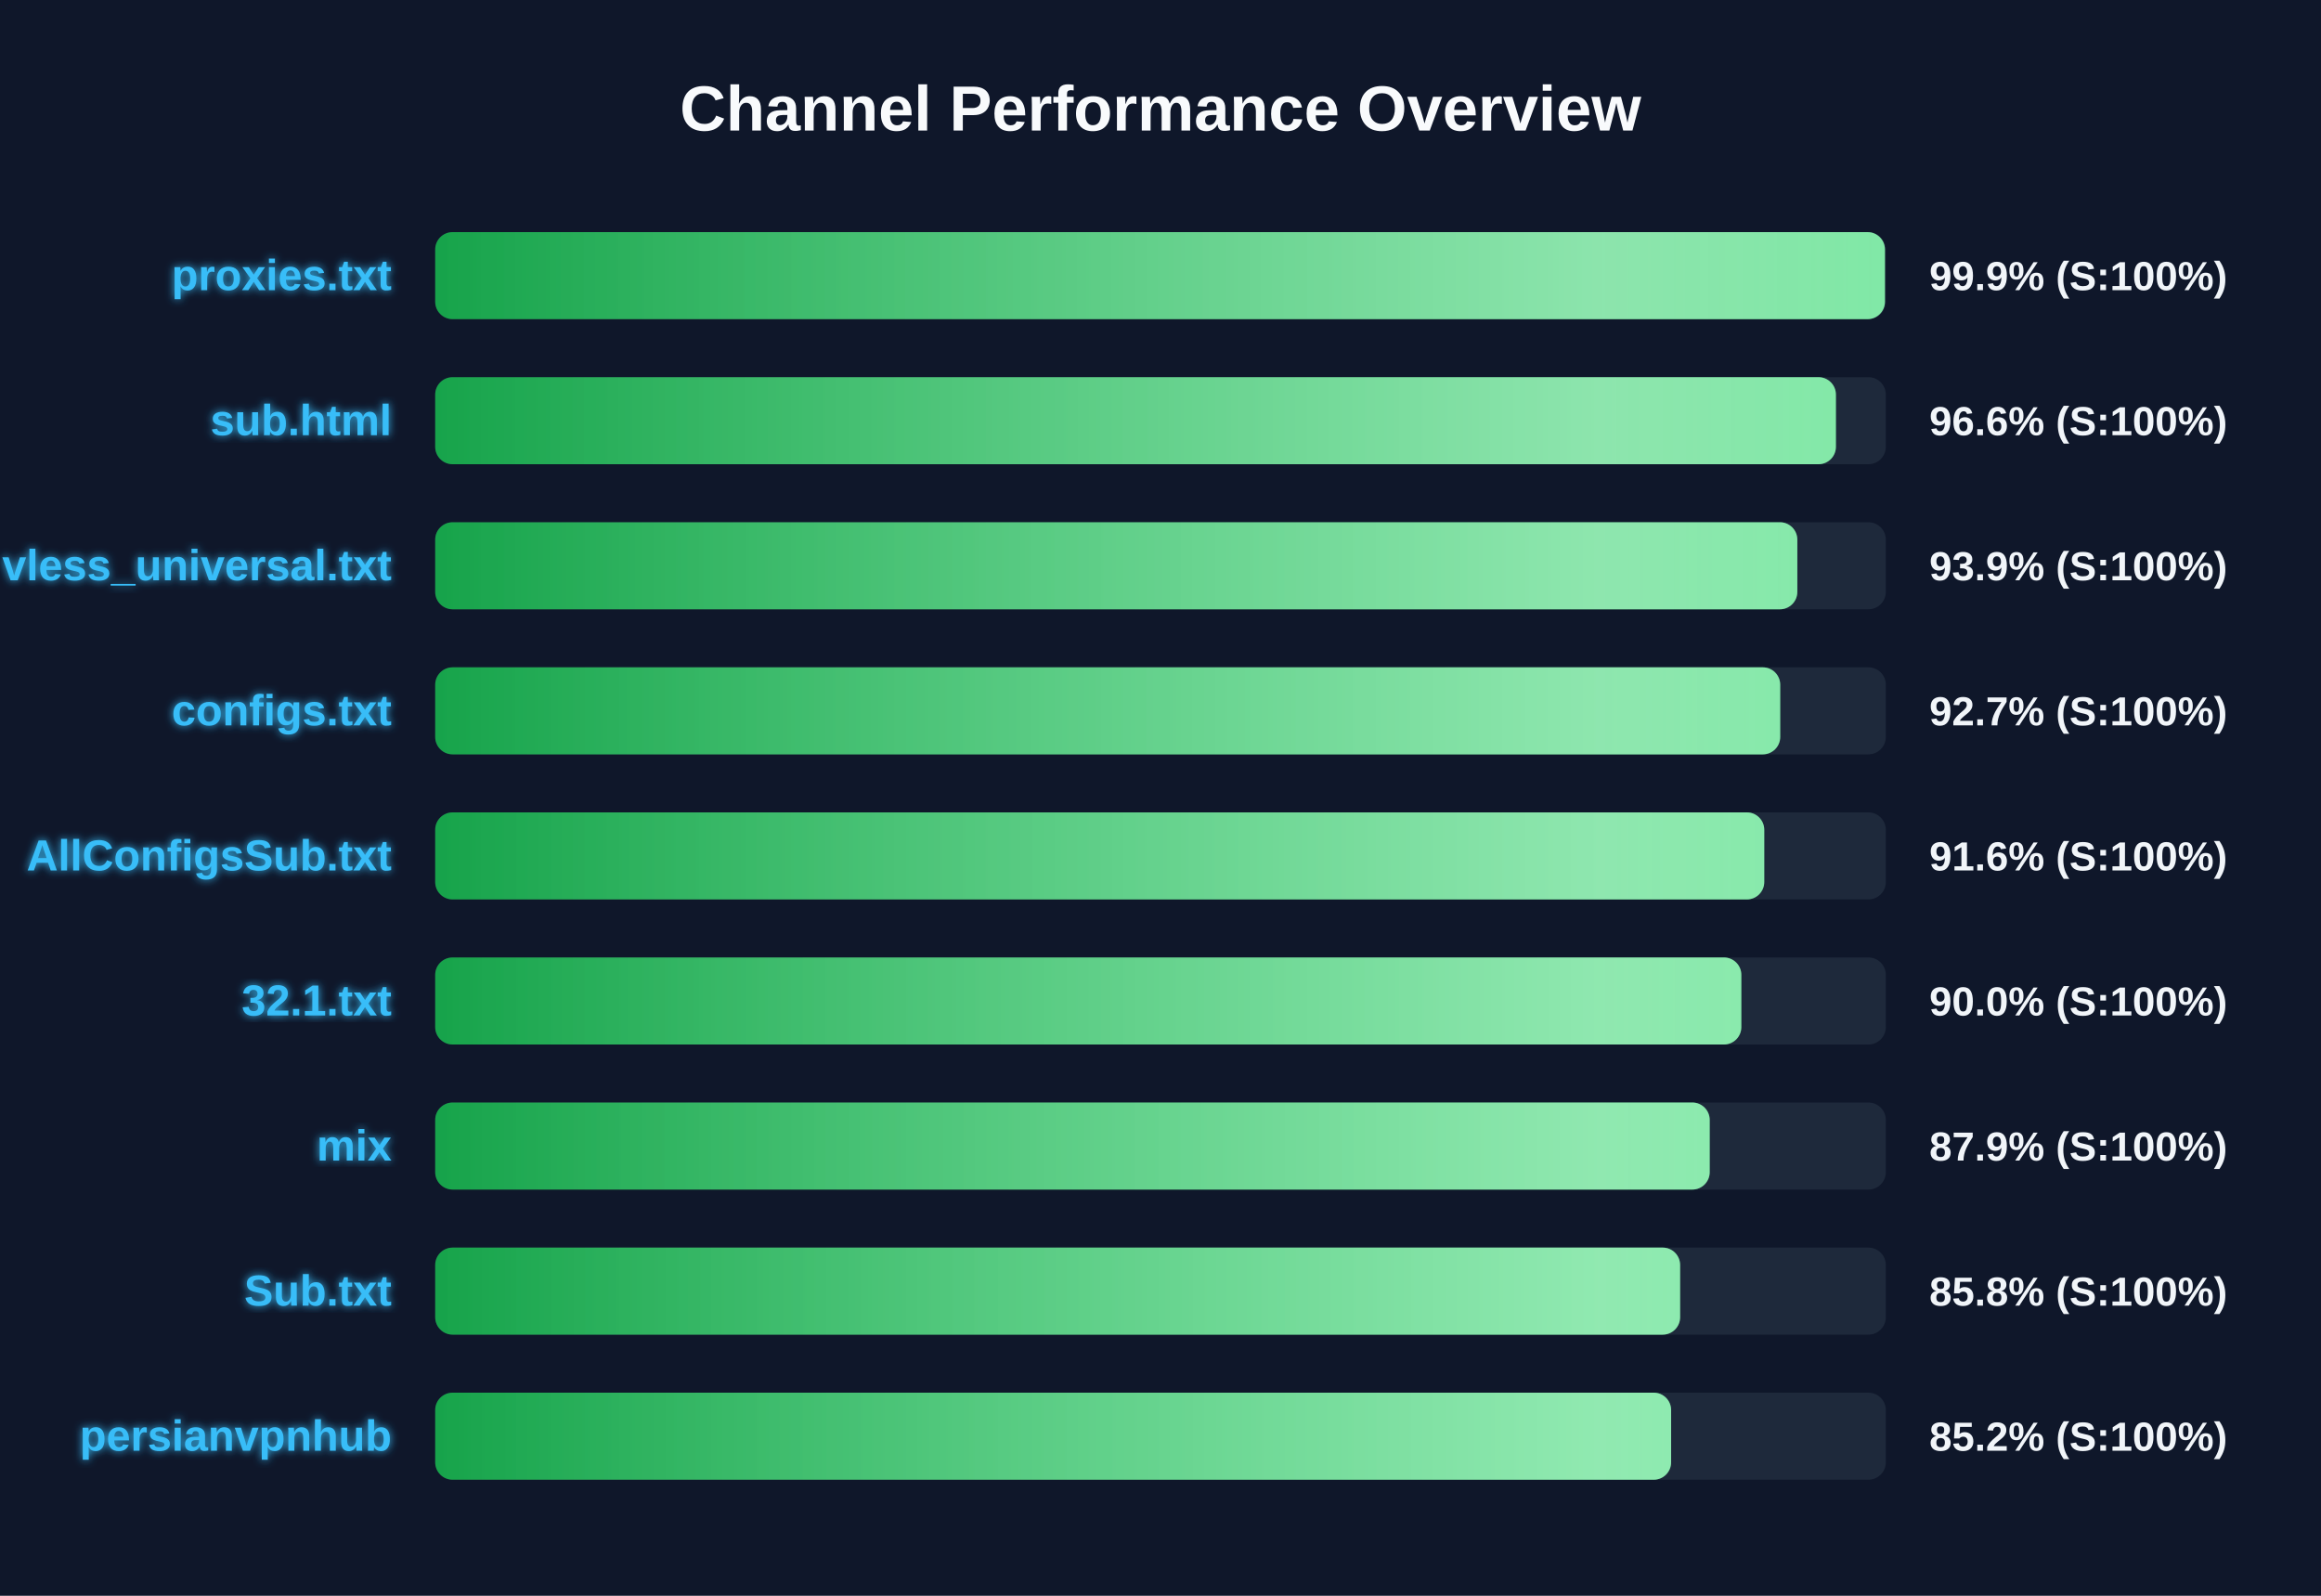
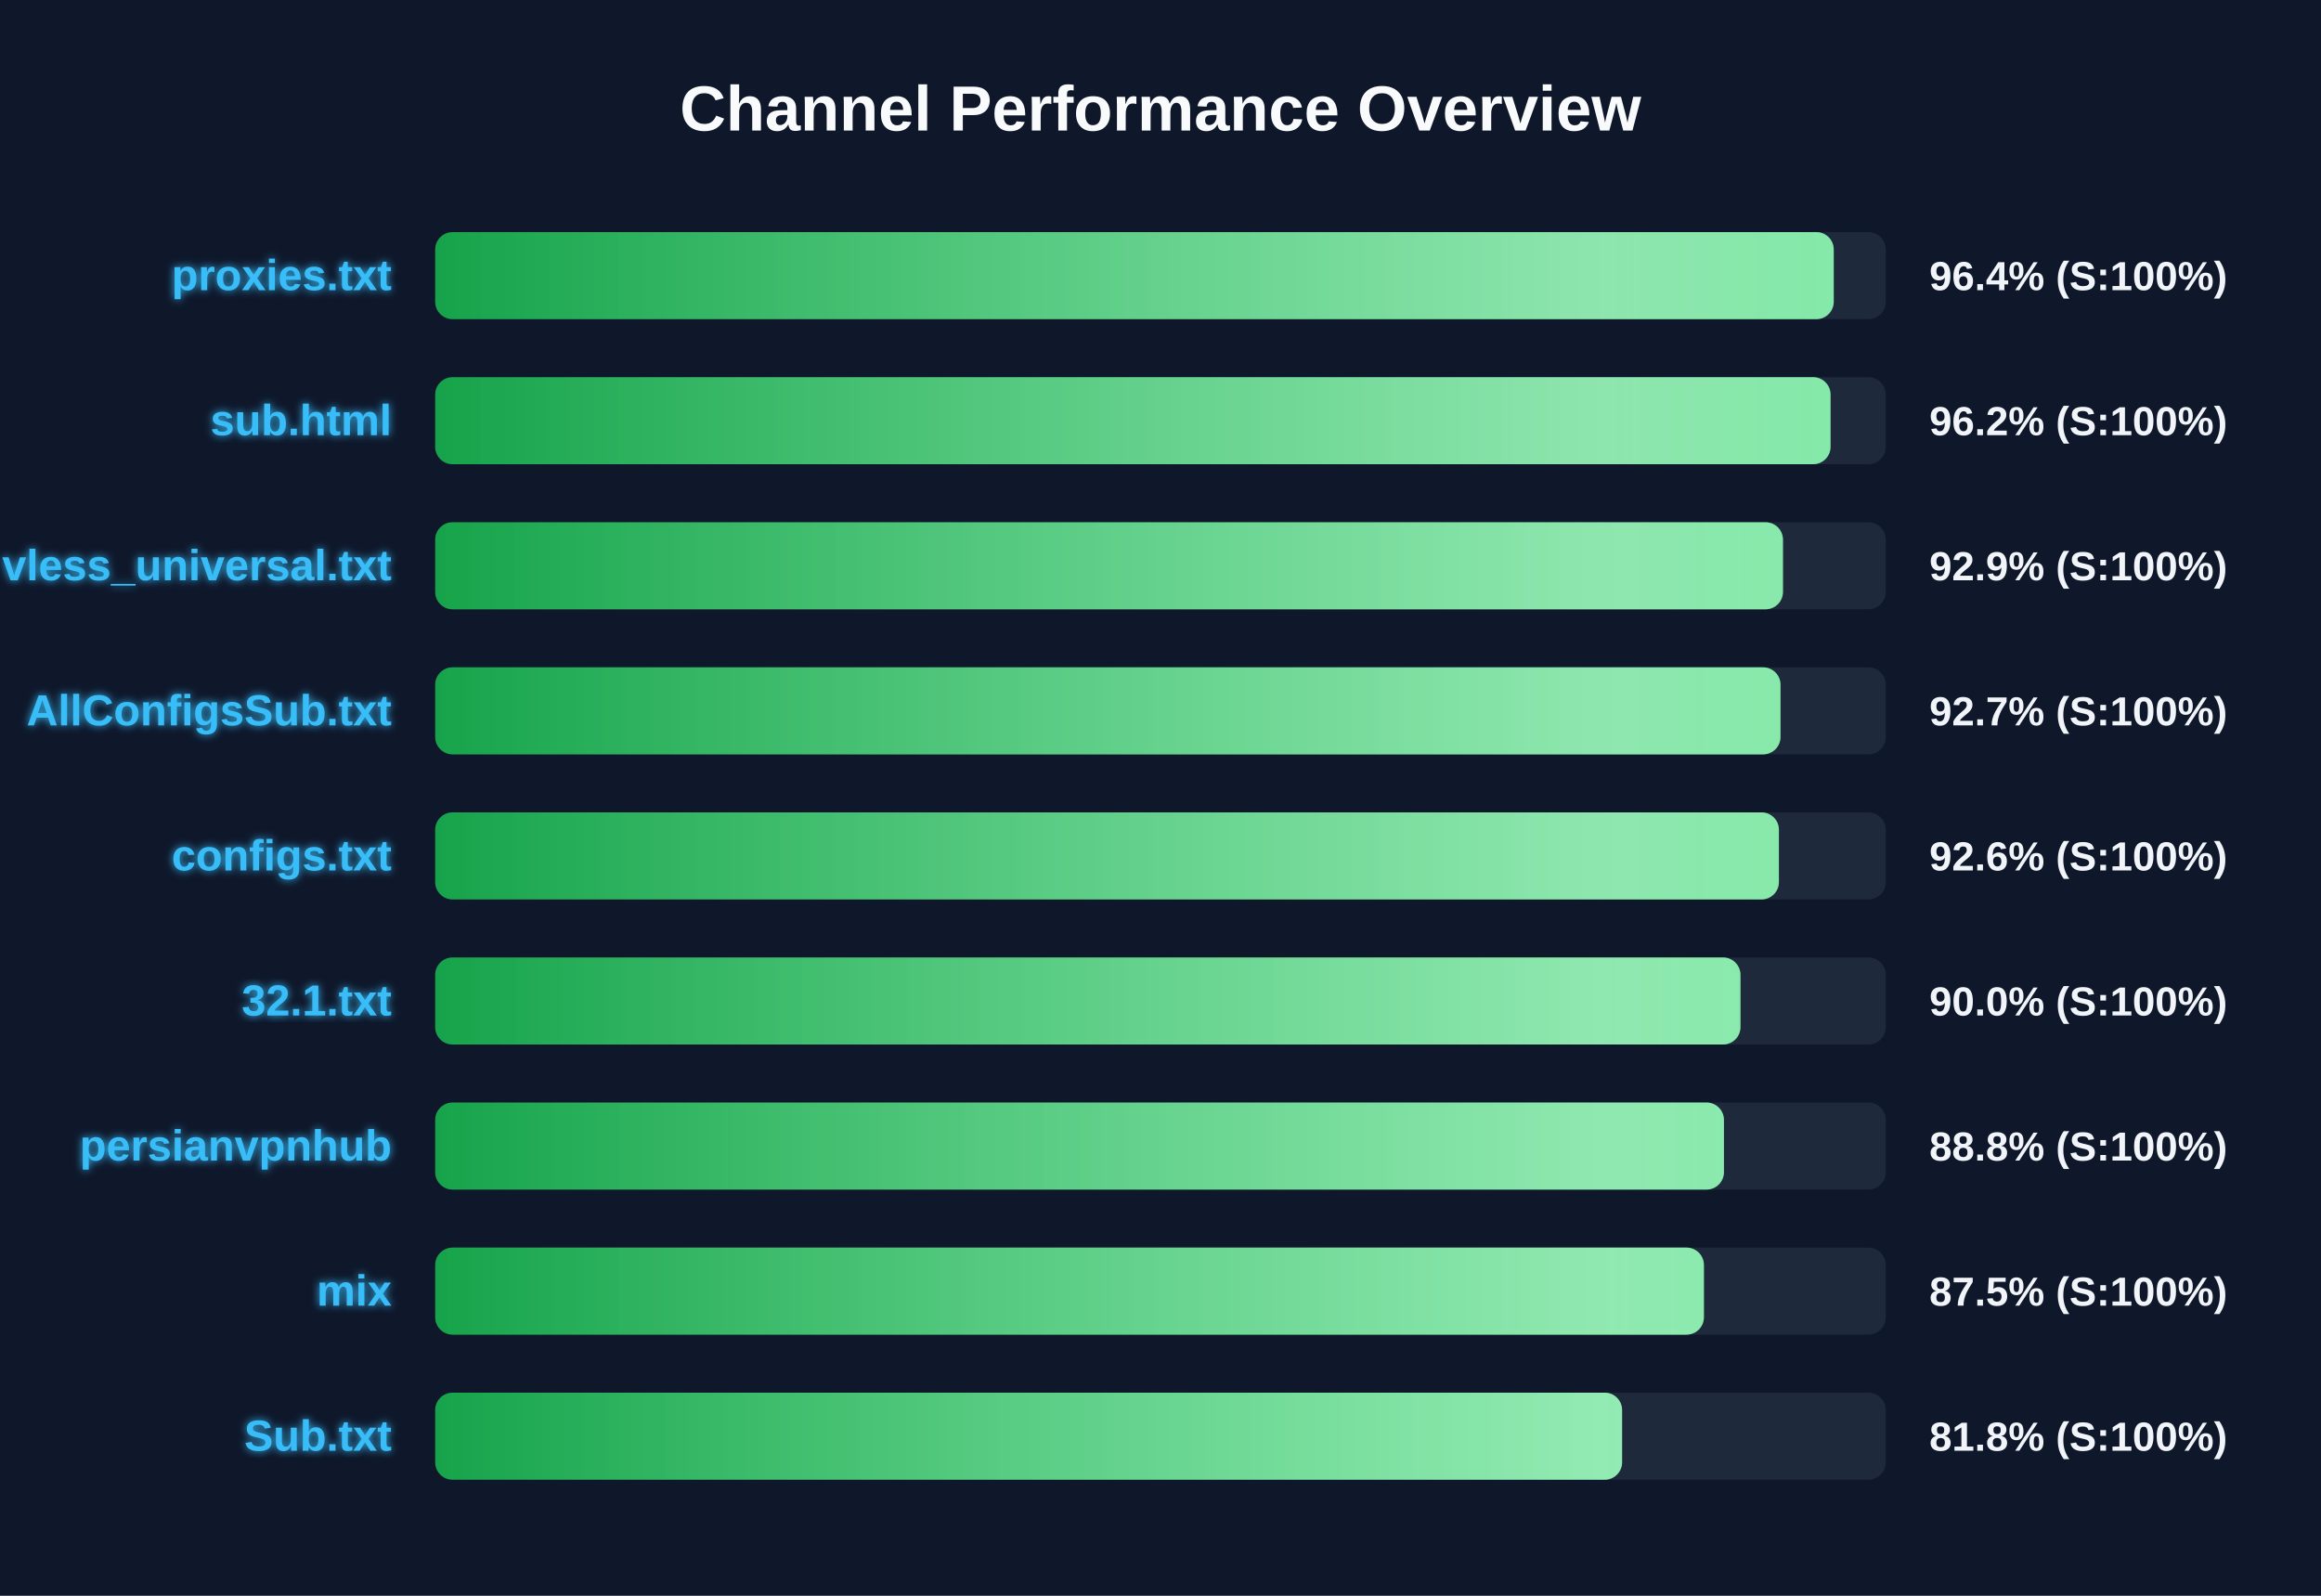
<svg xmlns="http://www.w3.org/2000/svg" width="800" height="550" version="1.1">
  <defs>
    <linearGradient id="grad-green" x1="0%" y1="0%" x2="100%" y2="0%">
      <stop offset="0%" stop-color="#16a34a" />
      <stop offset="100%" stop-color="#4ade80" />
    </linearGradient>
    <linearGradient id="grad-yellow" x1="0%" y1="0%" x2="100%" y2="0%">
      <stop offset="0%" stop-color="#ca8a04" />
      <stop offset="100%" stop-color="#fde047" />
    </linearGradient>
    <linearGradient id="grad-red" x1="0%" y1="0%" x2="100%" y2="0%">
      <stop offset="0%" stop-color="#dc2626" />
      <stop offset="100%" stop-color="#f87171" />
    </linearGradient>
    <linearGradient id="shimmer" x1="0%" y1="0%" x2="100%" y2="0%">
      <stop offset="0%" stop-color="rgba(255,255,255,0)" />
      <stop offset="50%" stop-color="rgba(255,255,255,0.4)" />
      <stop offset="100%" stop-color="rgba(255,255,255,0)" />
    </linearGradient>
    <filter id="glow" x="-20%" y="-20%" width="140%" height="140%">
      <feGaussianBlur stdDeviation="1.5" result="blur" />
      <feComposite in="SourceGraphic" in2="blur" operator="over" />
    </filter>
  </defs>
  <style>
        .bg-rect { fill: #0f172a; }
        .title { font: bold 22px 'Segoe UI', Arial, sans-serif; fill: #f8fafc; }
        .row { font: bold 15px 'Segoe UI', Arial, sans-serif; fill: #38bdf8; filter: url(#glow); }
        .score { font: bold 14px 'Segoe UI', Arial, sans-serif; fill: #f1f5f9; }
        @keyframes shimmer-anim {
            0% { transform: translateX(-100%); }
            100% { transform: translateX(200%); }
        }
        .shimmer-rect {
            animation: shimmer-anim 2.5s infinite linear;
        }
    </style>
  <rect width="100%" height="100%" class="bg-rect" />
  <text x="400" y="45" text-anchor="middle" class="title">Channel Performance Overview</text>
  <rect x="150" y="80" width="500" height="30" fill="#1e293b" rx="6" />
  <clipPath id="clip-0">
-     <rect x="150" y="80" width="499.7" height="30" rx="6" />
+     <rect x="150" y="80" width="482.05" height="30" rx="6" />
  </clipPath>
-   <rect x="150" y="80" width="499.7" height="30" fill="url(#grad-green)" rx="6" />
+   <rect x="150" y="80" width="482.05" height="30" fill="url(#grad-green)" rx="6" />
  <g clip-path="url(#clip-0)">
    <rect x="150" y="80" width="100%" height="30" fill="url(#shimmer)" class="shimmer-rect" />
  </g>
  <text x="135" y="100" text-anchor="end" class="row">proxies.txt</text>
-   <text x="665" y="100" text-anchor="start" class="score">99.9% (S:100%)</text>
+   <text x="665" y="100" text-anchor="start" class="score">96.4% (S:100%)</text>
  <rect x="150" y="130" width="500" height="30" fill="#1e293b" rx="6" />
  <clipPath id="clip-1">
-     <rect x="150" y="130" width="482.8" height="30" rx="6" />
+     <rect x="150" y="130" width="480.95" height="30" rx="6" />
  </clipPath>
-   <rect x="150" y="130" width="482.8" height="30" fill="url(#grad-green)" rx="6" />
+   <rect x="150" y="130" width="480.95" height="30" fill="url(#grad-green)" rx="6" />
  <g clip-path="url(#clip-1)">
    <rect x="150" y="130" width="100%" height="30" fill="url(#shimmer)" class="shimmer-rect" />
  </g>
  <text x="135" y="150" text-anchor="end" class="row">sub.html</text>
-   <text x="665" y="150" text-anchor="start" class="score">96.6% (S:100%)</text>
+   <text x="665" y="150" text-anchor="start" class="score">96.2% (S:100%)</text>
  <rect x="150" y="180" width="500" height="30" fill="#1e293b" rx="6" />
  <clipPath id="clip-2">
-     <rect x="150" y="180" width="469.5" height="30" rx="6" />
+     <rect x="150" y="180" width="464.55" height="30" rx="6" />
  </clipPath>
-   <rect x="150" y="180" width="469.5" height="30" fill="url(#grad-green)" rx="6" />
+   <rect x="150" y="180" width="464.55" height="30" fill="url(#grad-green)" rx="6" />
  <g clip-path="url(#clip-2)">
    <rect x="150" y="180" width="100%" height="30" fill="url(#shimmer)" class="shimmer-rect" />
  </g>
  <text x="135" y="200" text-anchor="end" class="row">vless_universal.txt</text>
-   <text x="665" y="200" text-anchor="start" class="score">93.9% (S:100%)</text>
+   <text x="665" y="200" text-anchor="start" class="score">92.9% (S:100%)</text>
  <rect x="150" y="230" width="500" height="30" fill="#1e293b" rx="6" />
  <clipPath id="clip-3">
-     <rect x="150" y="230" width="463.6" height="30" rx="6" />
+     <rect x="150" y="230" width="463.7" height="30" rx="6" />
  </clipPath>
-   <rect x="150" y="230" width="463.6" height="30" fill="url(#grad-green)" rx="6" />
+   <rect x="150" y="230" width="463.7" height="30" fill="url(#grad-green)" rx="6" />
  <g clip-path="url(#clip-3)">
    <rect x="150" y="230" width="100%" height="30" fill="url(#shimmer)" class="shimmer-rect" />
  </g>
-   <text x="135" y="250" text-anchor="end" class="row">configs.txt</text>
+   <text x="135" y="250" text-anchor="end" class="row">AllConfigsSub.txt</text>
  <text x="665" y="250" text-anchor="start" class="score">92.7% (S:100%)</text>
  <rect x="150" y="280" width="500" height="30" fill="#1e293b" rx="6" />
  <clipPath id="clip-4">
-     <rect x="150" y="280" width="458.1" height="30" rx="6" />
+     <rect x="150" y="280" width="463.15" height="30" rx="6" />
  </clipPath>
-   <rect x="150" y="280" width="458.1" height="30" fill="url(#grad-green)" rx="6" />
+   <rect x="150" y="280" width="463.15" height="30" fill="url(#grad-green)" rx="6" />
  <g clip-path="url(#clip-4)">
    <rect x="150" y="280" width="100%" height="30" fill="url(#shimmer)" class="shimmer-rect" />
  </g>
-   <text x="135" y="300" text-anchor="end" class="row">AllConfigsSub.txt</text>
-   <text x="665" y="300" text-anchor="start" class="score">91.6% (S:100%)</text>
+   <text x="135" y="300" text-anchor="end" class="row">configs.txt</text>
+   <text x="665" y="300" text-anchor="start" class="score">92.6% (S:100%)</text>
  <rect x="150" y="330" width="500" height="30" fill="#1e293b" rx="6" />
  <clipPath id="clip-5">
-     <rect x="150" y="330" width="450.2" height="30" rx="6" />
+     <rect x="150" y="330" width="449.9" height="30" rx="6" />
  </clipPath>
-   <rect x="150" y="330" width="450.2" height="30" fill="url(#grad-green)" rx="6" />
+   <rect x="150" y="330" width="449.9" height="30" fill="url(#grad-green)" rx="6" />
  <g clip-path="url(#clip-5)">
    <rect x="150" y="330" width="100%" height="30" fill="url(#shimmer)" class="shimmer-rect" />
  </g>
  <text x="135" y="350" text-anchor="end" class="row">32.1.txt</text>
  <text x="665" y="350" text-anchor="start" class="score">90.0% (S:100%)</text>
  <rect x="150" y="380" width="500" height="30" fill="#1e293b" rx="6" />
  <clipPath id="clip-6">
-     <rect x="150" y="380" width="439.3" height="30" rx="6" />
+     <rect x="150" y="380" width="444.2" height="30" rx="6" />
  </clipPath>
-   <rect x="150" y="380" width="439.3" height="30" fill="url(#grad-green)" rx="6" />
+   <rect x="150" y="380" width="444.2" height="30" fill="url(#grad-green)" rx="6" />
  <g clip-path="url(#clip-6)">
    <rect x="150" y="380" width="100%" height="30" fill="url(#shimmer)" class="shimmer-rect" />
  </g>
-   <text x="135" y="400" text-anchor="end" class="row">mix</text>
-   <text x="665" y="400" text-anchor="start" class="score">87.9% (S:100%)</text>
+   <text x="135" y="400" text-anchor="end" class="row">persianvpnhub</text>
+   <text x="665" y="400" text-anchor="start" class="score">88.8% (S:100%)</text>
  <rect x="150" y="430" width="500" height="30" fill="#1e293b" rx="6" />
  <clipPath id="clip-7">
-     <rect x="150" y="430" width="429.1" height="30" rx="6" />
+     <rect x="150" y="430" width="437.3" height="30" rx="6" />
  </clipPath>
-   <rect x="150" y="430" width="429.1" height="30" fill="url(#grad-green)" rx="6" />
+   <rect x="150" y="430" width="437.3" height="30" fill="url(#grad-green)" rx="6" />
  <g clip-path="url(#clip-7)">
    <rect x="150" y="430" width="100%" height="30" fill="url(#shimmer)" class="shimmer-rect" />
  </g>
-   <text x="135" y="450" text-anchor="end" class="row">Sub.txt</text>
-   <text x="665" y="450" text-anchor="start" class="score">85.8% (S:100%)</text>
+   <text x="135" y="450" text-anchor="end" class="row">mix</text>
+   <text x="665" y="450" text-anchor="start" class="score">87.5% (S:100%)</text>
  <rect x="150" y="480" width="500" height="30" fill="#1e293b" rx="6" />
  <clipPath id="clip-8">
-     <rect x="150" y="480" width="426.0" height="30" rx="6" />
+     <rect x="150" y="480" width="409.1" height="30" rx="6" />
  </clipPath>
-   <rect x="150" y="480" width="426.0" height="30" fill="url(#grad-green)" rx="6" />
+   <rect x="150" y="480" width="409.1" height="30" fill="url(#grad-green)" rx="6" />
  <g clip-path="url(#clip-8)">
    <rect x="150" y="480" width="100%" height="30" fill="url(#shimmer)" class="shimmer-rect" />
  </g>
-   <text x="135" y="500" text-anchor="end" class="row">persianvpnhub</text>
-   <text x="665" y="500" text-anchor="start" class="score">85.2% (S:100%)</text>
+   <text x="135" y="500" text-anchor="end" class="row">Sub.txt</text>
+   <text x="665" y="500" text-anchor="start" class="score">81.8% (S:100%)</text>
</svg>
